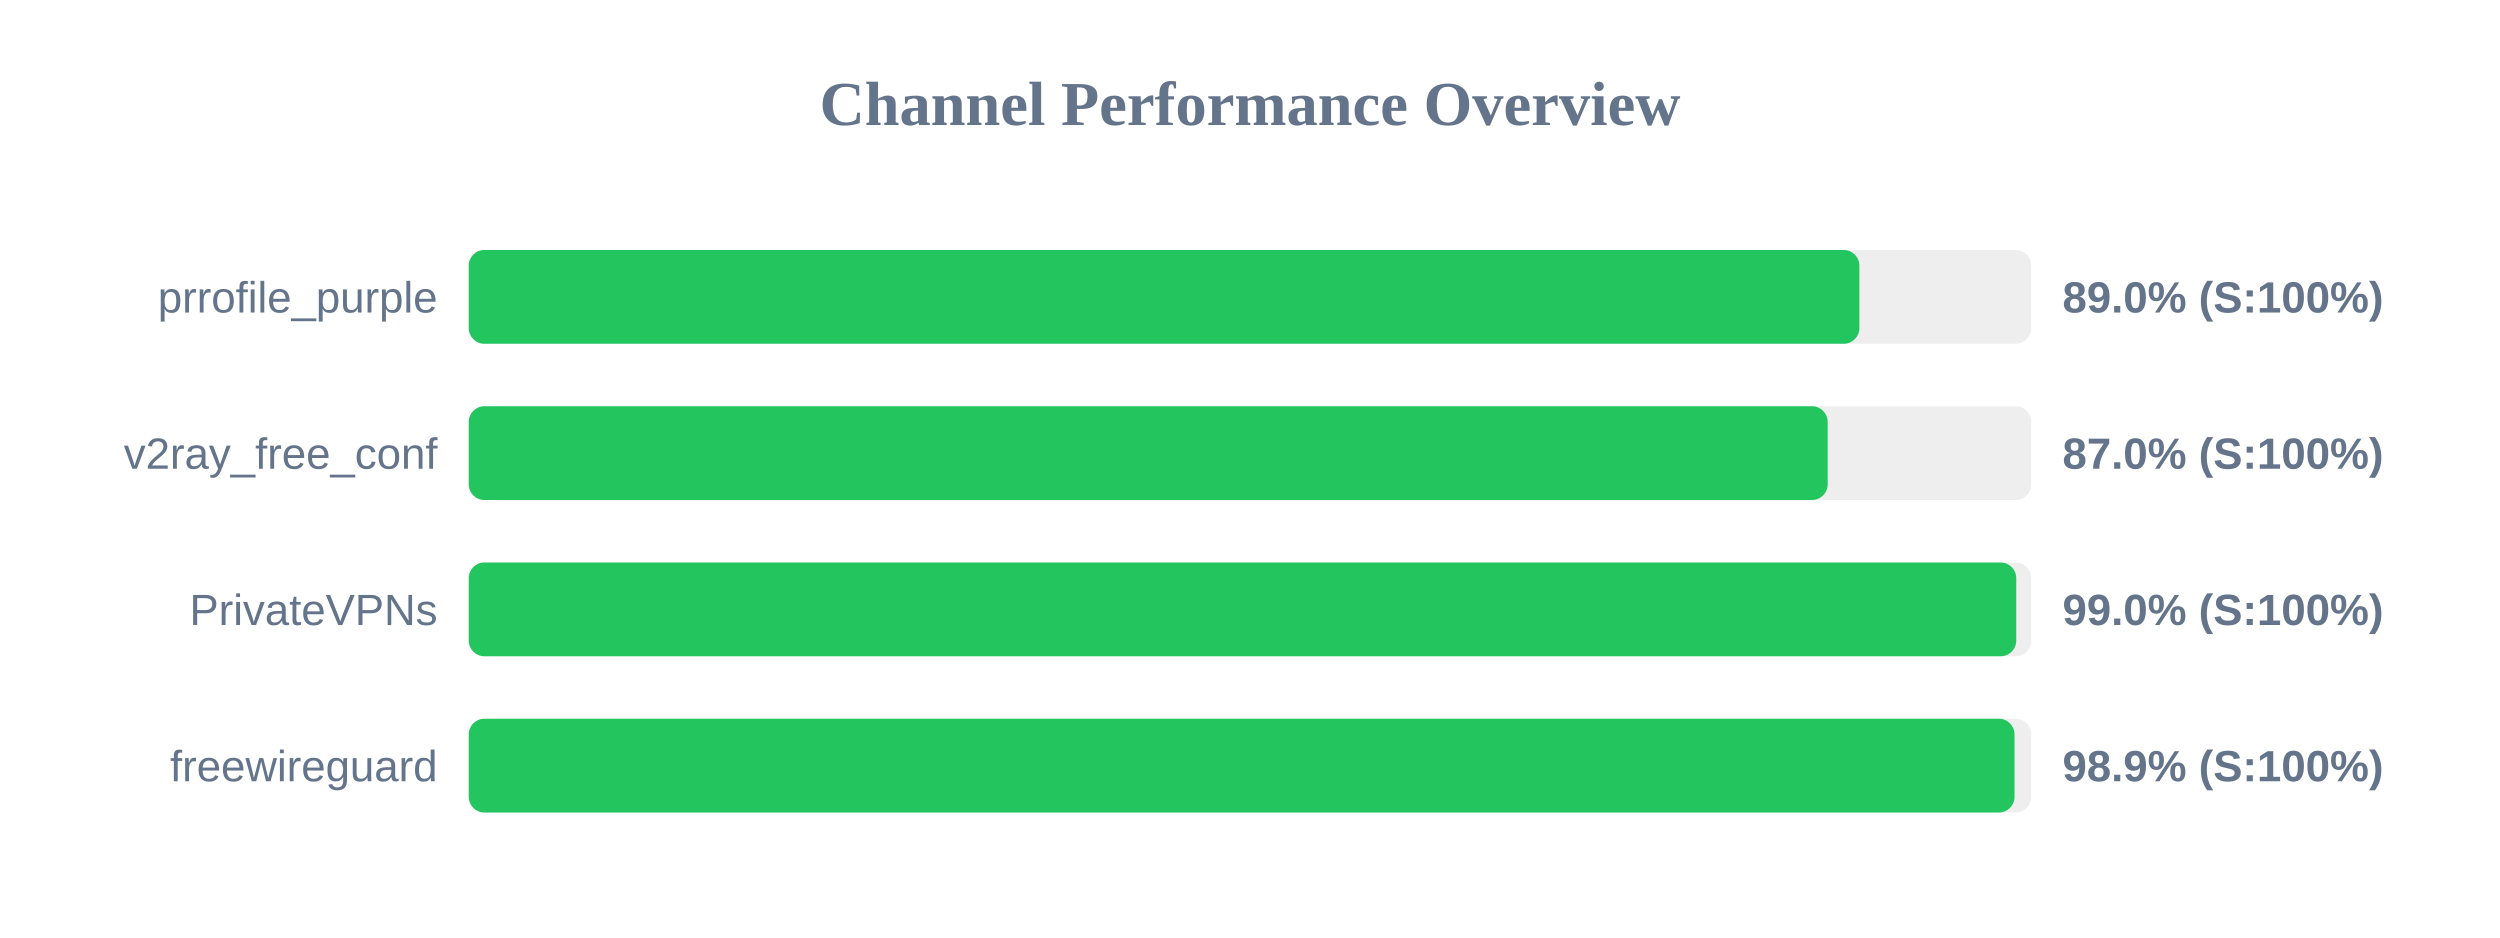
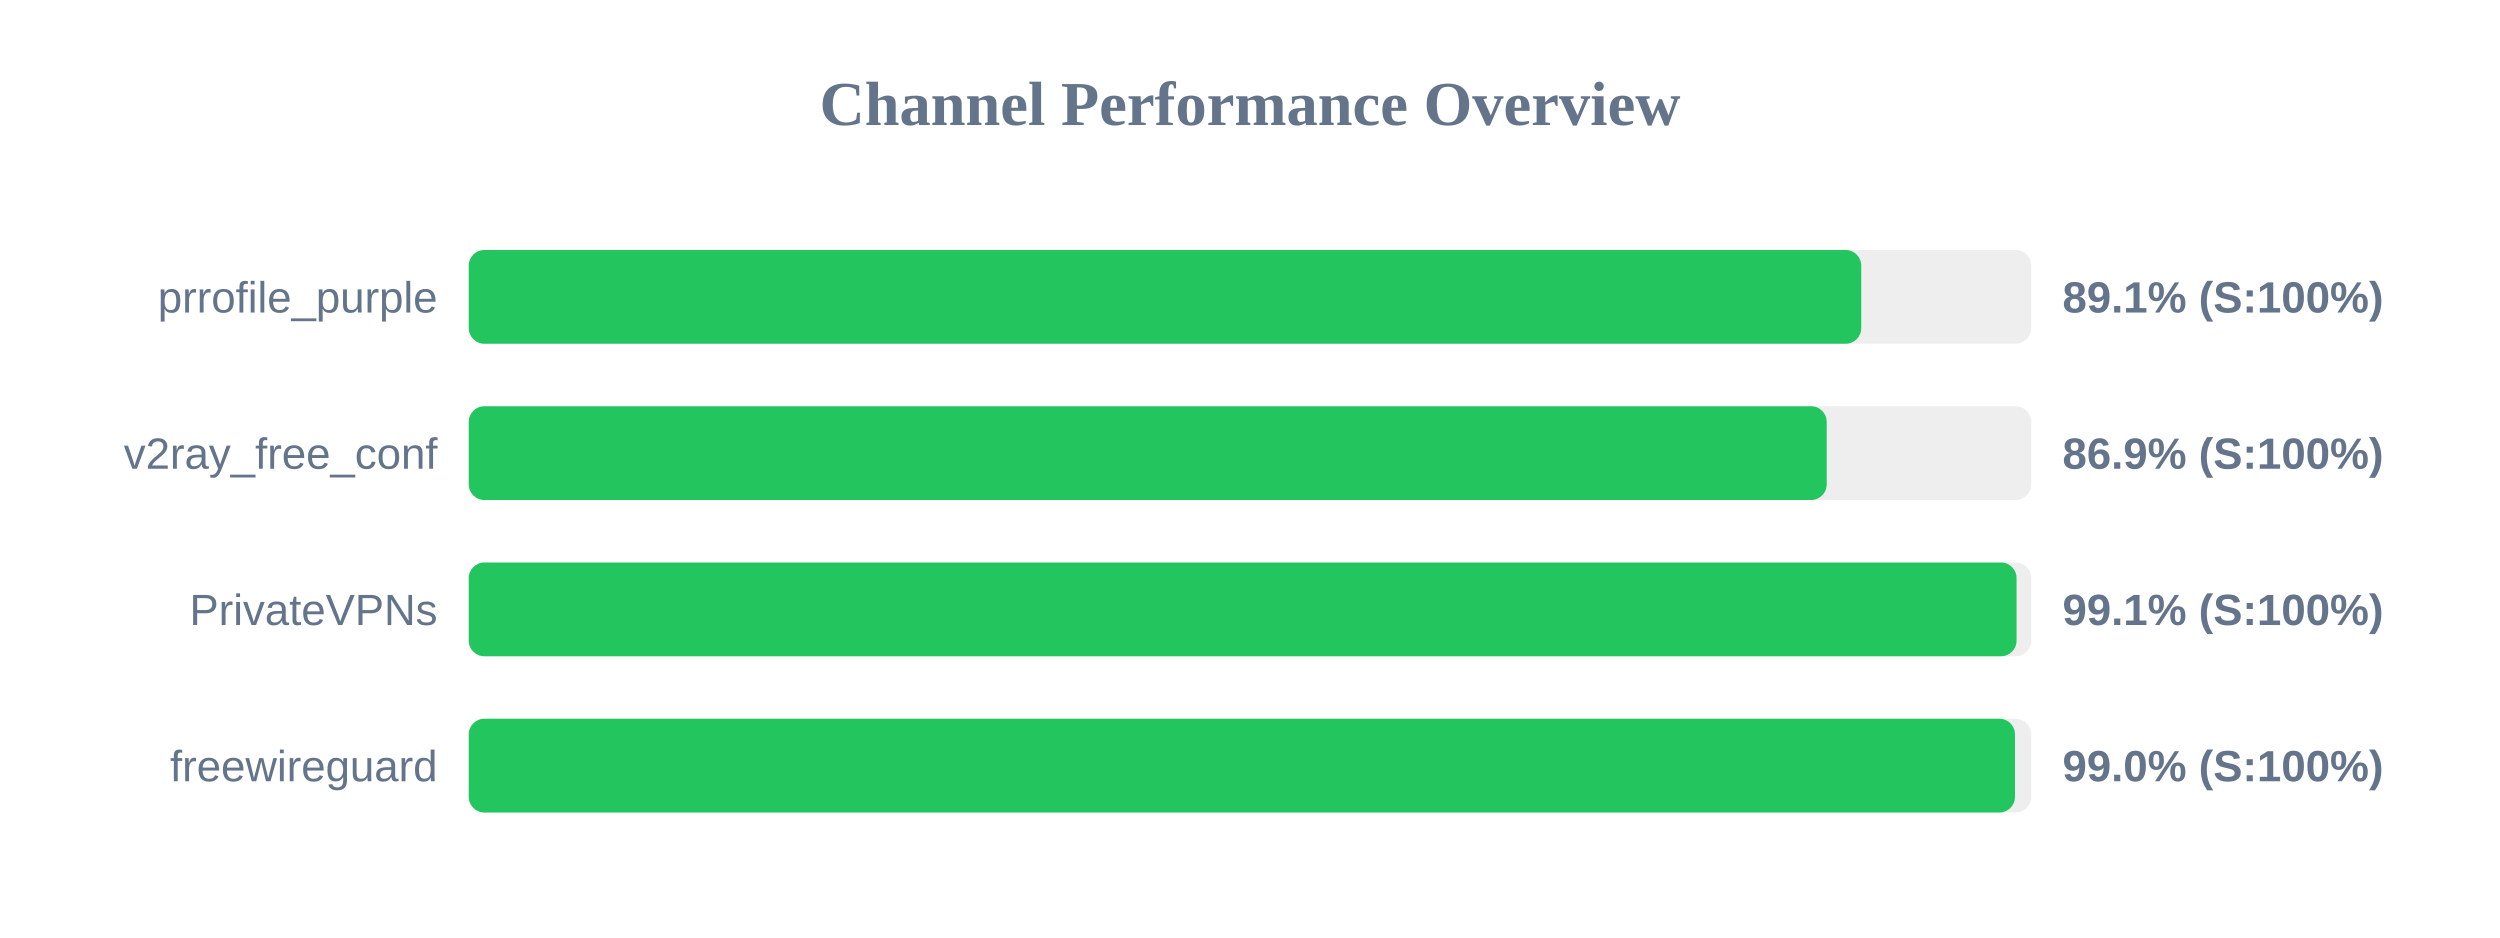
<svg xmlns="http://www.w3.org/2000/svg" width="800" height="300" version="1.1">
  <style>
        .row { font: 14px Arial; fill: #64748b; }
        .score { font: bold 14px Arial; fill: #64748b; }
    </style>
  <text x="400" y="40" text-anchor="middle" font-size="20px" font-weight="bold" fill="#64748b">Channel Performance Overview</text>
  <rect x="150" y="80" width="500" height="30" fill="#eee" rx="5" />
-   <rect x="150" y="80" width="445.0" height="30" fill="#22c55e" rx="5" />
+   <rect x="150" y="80" width="445.6" height="30" fill="#22c55e" rx="5" />
  <text x="140" y="100" text-anchor="end" class="row">prrofile_purple</text>
-   <text x="660" y="100" text-anchor="start" class="score">89.0% (S:100%)</text>
+   <text x="660" y="100" text-anchor="start" class="score">89.1% (S:100%)</text>
  <rect x="150" y="130" width="500" height="30" fill="#eee" rx="5" />
-   <rect x="150" y="130" width="434.85" height="30" fill="#22c55e" rx="5" />
+   <rect x="150" y="130" width="434.55" height="30" fill="#22c55e" rx="5" />
  <text x="140" y="150" text-anchor="end" class="row">v2ray_free_conf</text>
-   <text x="660" y="150" text-anchor="start" class="score">87.0% (S:100%)</text>
+   <text x="660" y="150" text-anchor="start" class="score">86.9% (S:100%)</text>
  <rect x="150" y="180" width="500" height="30" fill="#eee" rx="5" />
-   <rect x="150" y="180" width="495.2" height="30" fill="#22c55e" rx="5" />
+   <rect x="150" y="180" width="495.3" height="30" fill="#22c55e" rx="5" />
  <text x="140" y="200" text-anchor="end" class="row">PrivateVPNs</text>
-   <text x="660" y="200" text-anchor="start" class="score">99.0% (S:100%)</text>
+   <text x="660" y="200" text-anchor="start" class="score">99.1% (S:100%)</text>
  <rect x="150" y="230" width="500" height="30" fill="#eee" rx="5" />
-   <rect x="150" y="230" width="494.65" height="30" fill="#22c55e" rx="5" />
+   <rect x="150" y="230" width="494.8" height="30" fill="#22c55e" rx="5" />
  <text x="140" y="250" text-anchor="end" class="row">freewireguard</text>
-   <text x="660" y="250" text-anchor="start" class="score">98.9% (S:100%)</text>
+   <text x="660" y="250" text-anchor="start" class="score">99.0% (S:100%)</text>
</svg>
